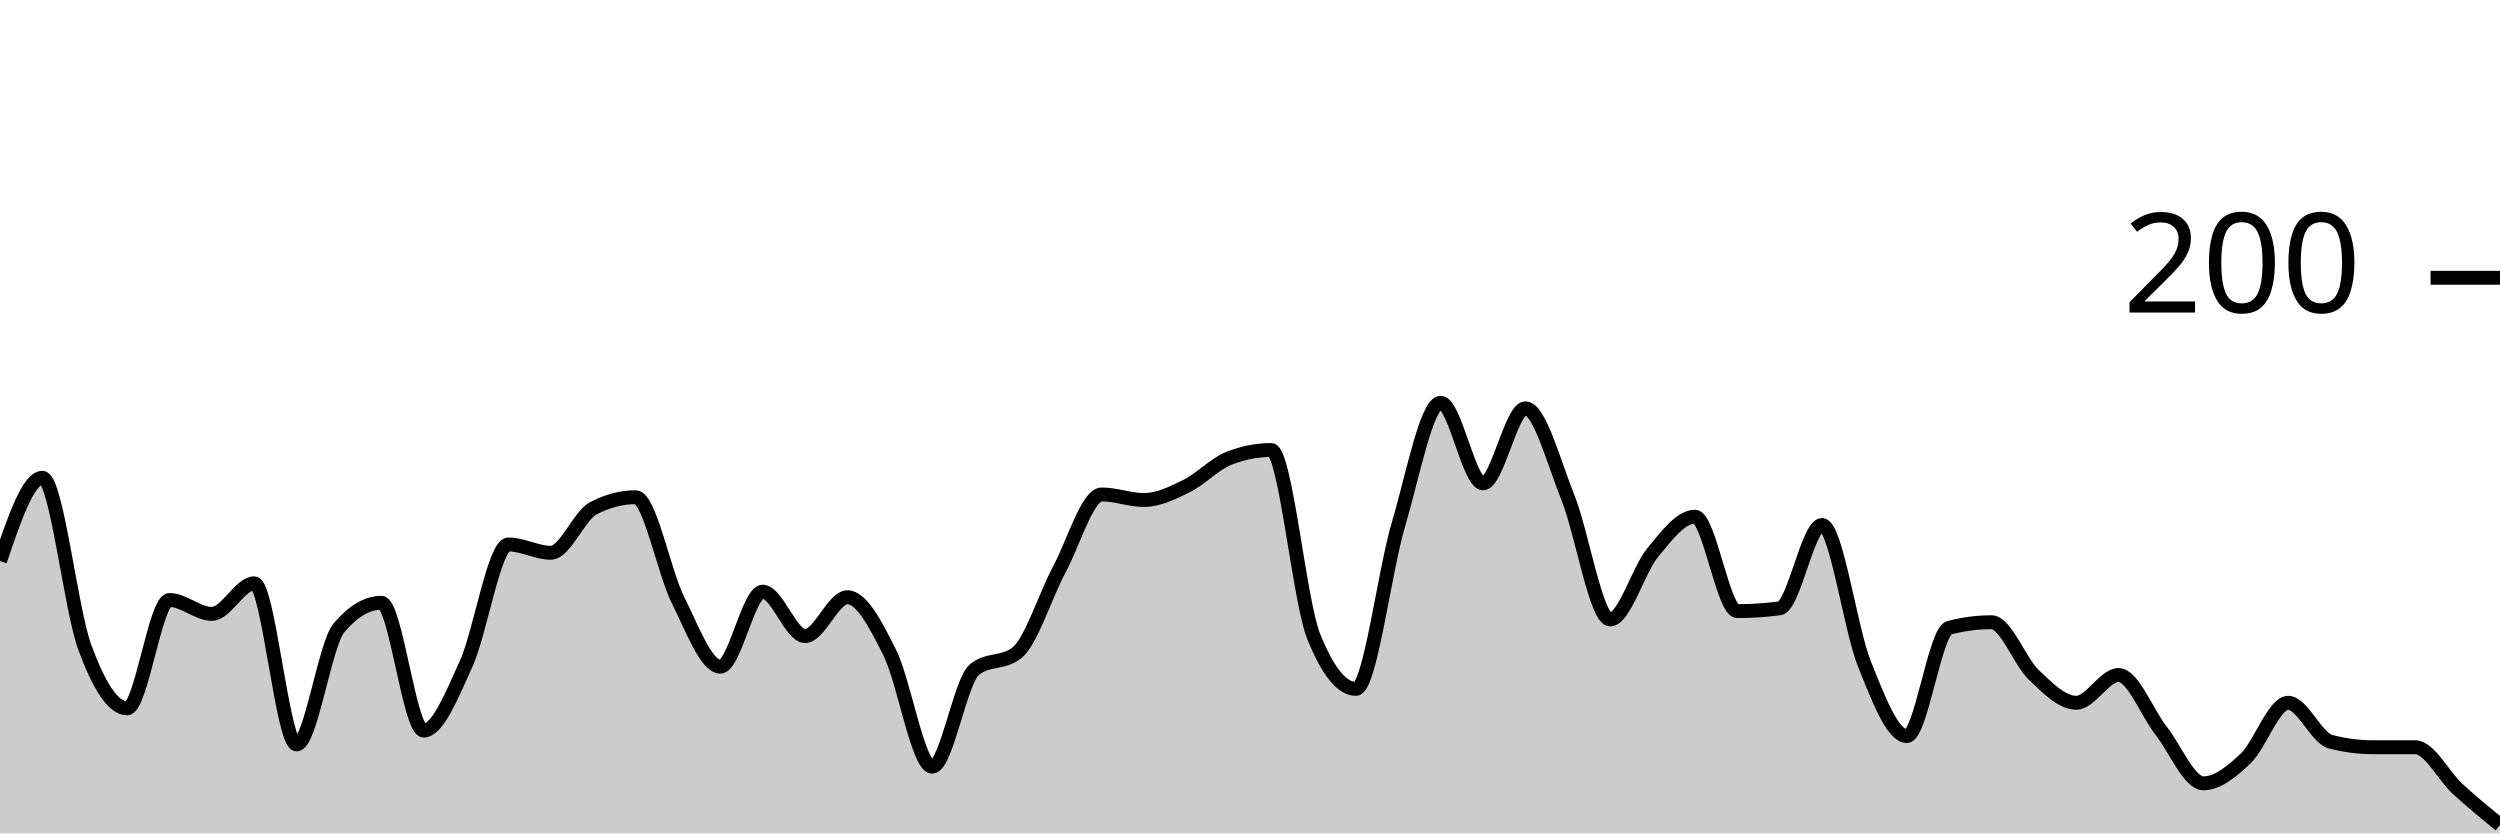
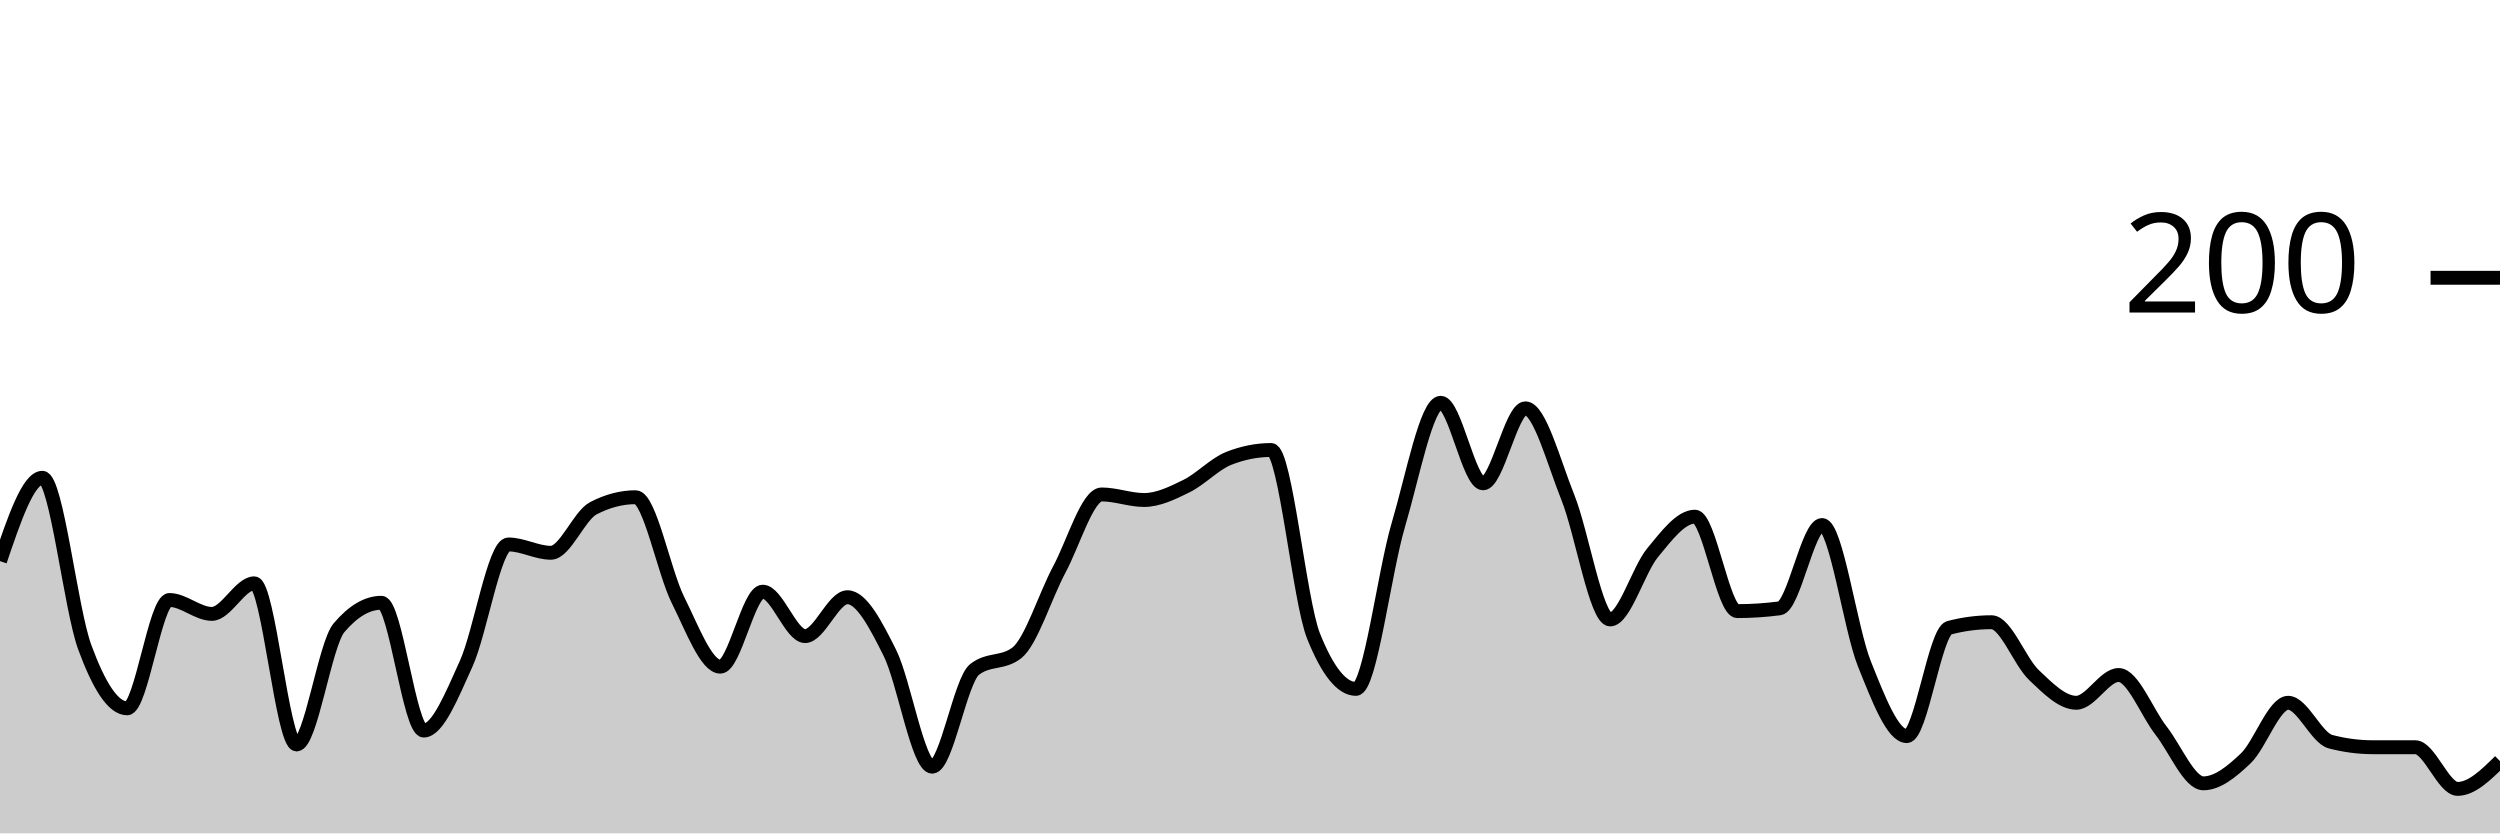
<svg xmlns="http://www.w3.org/2000/svg" viewBox="0 0 180 60">
  <g transform="translate(0,20)">
-     <path class="area" fill="rgba(0, 0, 0, 0.2)" d="M0,20.4C1.017,17.4,2.034,14.4,3.051,14.4C4.068,14.4,5.085,23.833,6.102,26.6C7.119,29.367,8.136,31,9.153,31C10.169,31,11.186,23.2,12.203,23.2C13.22,23.2,14.237,24.2,15.254,24.2C16.271,24.2,17.288,22,18.305,22C19.322,22,20.339,33.6,21.356,33.6C22.373,33.6,23.39,26.4,24.407,25.2C25.424,24,26.441,23.4,27.458,23.4C28.475,23.4,29.492,32.6,30.508,32.6C31.525,32.6,32.542,30.033,33.559,27.8C34.576,25.567,35.593,19.2,36.61,19.2C37.627,19.2,38.644,19.8,39.661,19.8C40.678,19.8,41.695,17.133,42.712,16.6C43.729,16.067,44.746,15.8,45.763,15.8C46.78,15.8,47.797,21.167,48.814,23.2C49.831,25.233,50.847,28,51.864,28C52.881,28,53.898,22.6,54.915,22.6C55.932,22.6,56.949,25.8,57.966,25.8C58.983,25.8,60,23,61.017,23C62.034,23,63.051,24.967,64.068,27C65.085,29.033,66.102,35.2,67.119,35.2C68.136,35.2,69.153,29,70.169,28.2C71.186,27.4,72.203,27.8,73.22,27C74.237,26.2,75.254,22.9,76.271,21C77.288,19.1,78.305,15.6,79.322,15.6C80.339,15.6,81.356,16,82.373,16C83.39,16,84.407,15.5,85.424,15C86.441,14.5,87.458,13.4,88.475,13C89.492,12.6,90.508,12.4,91.525,12.4C92.542,12.4,93.559,23.267,94.576,25.8C95.593,28.333,96.61,29.6,97.627,29.6C98.644,29.6,99.661,21.233,100.678,17.8C101.695,14.367,102.712,9,103.729,9C104.746,9,105.763,14.8,106.78,14.8C107.797,14.8,108.814,9.4,109.831,9.4C110.847,9.4,111.864,13.267,112.881,15.8C113.898,18.333,114.915,24.6,115.932,24.6C116.949,24.6,117.966,21.033,118.983,19.8C120,18.567,121.017,17.2,122.034,17.2C123.051,17.2,124.068,24,125.085,24C126.102,24,127.119,23.933,128.136,23.8C129.153,23.667,130.169,17.8,131.186,17.8C132.203,17.8,133.22,25.267,134.237,27.8C135.254,30.333,136.271,33,137.288,33C138.305,33,139.322,25.467,140.339,25.2C141.356,24.933,142.373,24.8,143.39,24.8C144.407,24.8,145.424,27.633,146.441,28.6C147.458,29.567,148.475,30.6,149.492,30.6C150.508,30.6,151.525,28.6,152.542,28.6C153.559,28.6,154.576,31.3,155.593,32.6C156.61,33.9,157.627,36.4,158.644,36.4C159.661,36.4,160.678,35.567,161.695,34.6C162.712,33.633,163.729,30.6,164.746,30.6C165.763,30.6,166.78,33.133,167.797,33.4C168.814,33.667,169.831,33.8,170.847,33.8C171.864,33.8,172.881,33.8,173.898,33.8C174.915,33.8,175.932,35.867,176.949,36.8C177.966,37.733,178.983,38.567,180,39.4L180,40C178.983,40,177.966,40,176.949,40C175.932,40,174.915,40,173.898,40C172.881,40,171.864,40,170.847,40C169.831,40,168.814,40,167.797,40C166.78,40,165.763,40,164.746,40C163.729,40,162.712,40,161.695,40C160.678,40,159.661,40,158.644,40C157.627,40,156.61,40,155.593,40C154.576,40,153.559,40,152.542,40C151.525,40,150.508,40,149.492,40C148.475,40,147.458,40,146.441,40C145.424,40,144.407,40,143.39,40C142.373,40,141.356,40,140.339,40C139.322,40,138.305,40,137.288,40C136.271,40,135.254,40,134.237,40C133.22,40,132.203,40,131.186,40C130.169,40,129.153,40,128.136,40C127.119,40,126.102,40,125.085,40C124.068,40,123.051,40,122.034,40C121.017,40,120,40,118.983,40C117.966,40,116.949,40,115.932,40C114.915,40,113.898,40,112.881,40C111.864,40,110.847,40,109.831,40C108.814,40,107.797,40,106.78,40C105.763,40,104.746,40,103.729,40C102.712,40,101.695,40,100.678,40C99.661,40,98.644,40,97.627,40C96.61,40,95.593,40,94.576,40C93.559,40,92.542,40,91.525,40C90.508,40,89.492,40,88.475,40C87.458,40,86.441,40,85.424,40C84.407,40,83.39,40,82.373,40C81.356,40,80.339,40,79.322,40C78.305,40,77.288,40,76.271,40C75.254,40,74.237,40,73.22,40C72.203,40,71.186,40,70.169,40C69.153,40,68.136,40,67.119,40C66.102,40,65.085,40,64.068,40C63.051,40,62.034,40,61.017,40C60,40,58.983,40,57.966,40C56.949,40,55.932,40,54.915,40C53.898,40,52.881,40,51.864,40C50.847,40,49.831,40,48.814,40C47.797,40,46.78,40,45.763,40C44.746,40,43.729,40,42.712,40C41.695,40,40.678,40,39.661,40C38.644,40,37.627,40,36.61,40C35.593,40,34.576,40,33.559,40C32.542,40,31.525,40,30.508,40C29.492,40,28.475,40,27.458,40C26.441,40,25.424,40,24.407,40C23.39,40,22.373,40,21.356,40C20.339,40,19.322,40,18.305,40C17.288,40,16.271,40,15.254,40C14.237,40,13.22,40,12.203,40C11.186,40,10.169,40,9.153,40C8.136,40,7.119,40,6.102,40C5.085,40,4.068,40,3.051,40C2.034,40,1.017,40,0,40Z" />
-     <path class="line" stroke="black" fill="none" d="M0,20.4C1.017,17.4,2.034,14.4,3.051,14.4C4.068,14.4,5.085,23.833,6.102,26.6C7.119,29.367,8.136,31,9.153,31C10.169,31,11.186,23.2,12.203,23.2C13.22,23.2,14.237,24.2,15.254,24.2C16.271,24.2,17.288,22,18.305,22C19.322,22,20.339,33.6,21.356,33.6C22.373,33.6,23.39,26.4,24.407,25.2C25.424,24,26.441,23.4,27.458,23.4C28.475,23.4,29.492,32.6,30.508,32.6C31.525,32.6,32.542,30.033,33.559,27.8C34.576,25.567,35.593,19.2,36.61,19.2C37.627,19.2,38.644,19.8,39.661,19.8C40.678,19.8,41.695,17.133,42.712,16.6C43.729,16.067,44.746,15.8,45.763,15.8C46.78,15.8,47.797,21.167,48.814,23.2C49.831,25.233,50.847,28,51.864,28C52.881,28,53.898,22.6,54.915,22.6C55.932,22.6,56.949,25.8,57.966,25.8C58.983,25.8,60,23,61.017,23C62.034,23,63.051,24.967,64.068,27C65.085,29.033,66.102,35.2,67.119,35.2C68.136,35.2,69.153,29,70.169,28.2C71.186,27.4,72.203,27.8,73.22,27C74.237,26.2,75.254,22.9,76.271,21C77.288,19.1,78.305,15.6,79.322,15.6C80.339,15.6,81.356,16,82.373,16C83.39,16,84.407,15.5,85.424,15C86.441,14.5,87.458,13.4,88.475,13C89.492,12.6,90.508,12.4,91.525,12.4C92.542,12.4,93.559,23.267,94.576,25.8C95.593,28.333,96.61,29.6,97.627,29.6C98.644,29.6,99.661,21.233,100.678,17.8C101.695,14.367,102.712,9,103.729,9C104.746,9,105.763,14.8,106.78,14.8C107.797,14.8,108.814,9.4,109.831,9.4C110.847,9.4,111.864,13.267,112.881,15.8C113.898,18.333,114.915,24.6,115.932,24.6C116.949,24.6,117.966,21.033,118.983,19.8C120,18.567,121.017,17.2,122.034,17.2C123.051,17.2,124.068,24,125.085,24C126.102,24,127.119,23.933,128.136,23.8C129.153,23.667,130.169,17.8,131.186,17.8C132.203,17.8,133.22,25.267,134.237,27.8C135.254,30.333,136.271,33,137.288,33C138.305,33,139.322,25.467,140.339,25.2C141.356,24.933,142.373,24.8,143.39,24.8C144.407,24.8,145.424,27.633,146.441,28.6C147.458,29.567,148.475,30.6,149.492,30.6C150.508,30.6,151.525,28.6,152.542,28.6C153.559,28.6,154.576,31.3,155.593,32.6C156.61,33.9,157.627,36.4,158.644,36.4C159.661,36.4,160.678,35.567,161.695,34.6C162.712,33.633,163.729,30.6,164.746,30.6C165.763,30.6,166.78,33.133,167.797,33.4C168.814,33.667,169.831,33.8,170.847,33.8C171.864,33.8,172.881,33.8,173.898,33.8C174.915,33.8,175.932,35.867,176.949,36.8C177.966,37.733,178.983,38.567,180,39.4" />
+     <path class="area" fill="rgba(0, 0, 0, 0.2)" d="M0,20.4C1.017,17.4,2.034,14.4,3.051,14.4C4.068,14.4,5.085,23.833,6.102,26.6C7.119,29.367,8.136,31,9.153,31C10.169,31,11.186,23.2,12.203,23.2C13.22,23.2,14.237,24.2,15.254,24.2C16.271,24.2,17.288,22,18.305,22C19.322,22,20.339,33.6,21.356,33.6C22.373,33.6,23.39,26.4,24.407,25.2C25.424,24,26.441,23.4,27.458,23.4C28.475,23.4,29.492,32.6,30.508,32.6C31.525,32.6,32.542,30.033,33.559,27.8C34.576,25.567,35.593,19.2,36.61,19.2C37.627,19.2,38.644,19.8,39.661,19.8C40.678,19.8,41.695,17.133,42.712,16.6C43.729,16.067,44.746,15.8,45.763,15.8C46.78,15.8,47.797,21.167,48.814,23.2C49.831,25.233,50.847,28,51.864,28C52.881,28,53.898,22.6,54.915,22.6C55.932,22.6,56.949,25.8,57.966,25.8C58.983,25.8,60,23,61.017,23C62.034,23,63.051,24.967,64.068,27C65.085,29.033,66.102,35.2,67.119,35.2C68.136,35.2,69.153,29,70.169,28.2C71.186,27.4,72.203,27.8,73.22,27C74.237,26.2,75.254,22.9,76.271,21C77.288,19.1,78.305,15.6,79.322,15.6C80.339,15.6,81.356,16,82.373,16C83.39,16,84.407,15.5,85.424,15C86.441,14.5,87.458,13.4,88.475,13C89.492,12.6,90.508,12.4,91.525,12.4C92.542,12.4,93.559,23.267,94.576,25.8C95.593,28.333,96.61,29.6,97.627,29.6C98.644,29.6,99.661,21.233,100.678,17.8C101.695,14.367,102.712,9,103.729,9C104.746,9,105.763,14.8,106.78,14.8C107.797,14.8,108.814,9.4,109.831,9.4C110.847,9.4,111.864,13.267,112.881,15.8C113.898,18.333,114.915,24.6,115.932,24.6C116.949,24.6,117.966,21.033,118.983,19.8C120,18.567,121.017,17.2,122.034,17.2C123.051,17.2,124.068,24,125.085,24C126.102,24,127.119,23.933,128.136,23.8C129.153,23.667,130.169,17.8,131.186,17.8C132.203,17.8,133.22,25.267,134.237,27.8C135.254,30.333,136.271,33,137.288,33C138.305,33,139.322,25.467,140.339,25.2C141.356,24.933,142.373,24.8,143.39,24.8C144.407,24.8,145.424,27.633,146.441,28.6C147.458,29.567,148.475,30.6,149.492,30.6C150.508,30.6,151.525,28.6,152.542,28.6C153.559,28.6,154.576,31.3,155.593,32.6C156.61,33.9,157.627,36.4,158.644,36.4C159.661,36.4,160.678,35.567,161.695,34.6C162.712,33.633,163.729,30.6,164.746,30.6C165.763,30.6,166.78,33.133,167.797,33.4C168.814,33.667,169.831,33.8,170.847,33.8C171.864,33.8,172.881,33.8,173.898,33.8C174.915,33.8,175.932,36.8,176.949,36.8C177.966,36.8,178.983,35.8,180,34.8L180,40C178.983,40,177.966,40,176.949,40C175.932,40,174.915,40,173.898,40C172.881,40,171.864,40,170.847,40C169.831,40,168.814,40,167.797,40C166.78,40,165.763,40,164.746,40C163.729,40,162.712,40,161.695,40C160.678,40,159.661,40,158.644,40C157.627,40,156.61,40,155.593,40C154.576,40,153.559,40,152.542,40C151.525,40,150.508,40,149.492,40C148.475,40,147.458,40,146.441,40C145.424,40,144.407,40,143.39,40C142.373,40,141.356,40,140.339,40C139.322,40,138.305,40,137.288,40C136.271,40,135.254,40,134.237,40C133.22,40,132.203,40,131.186,40C130.169,40,129.153,40,128.136,40C127.119,40,126.102,40,125.085,40C124.068,40,123.051,40,122.034,40C121.017,40,120,40,118.983,40C117.966,40,116.949,40,115.932,40C114.915,40,113.898,40,112.881,40C111.864,40,110.847,40,109.831,40C108.814,40,107.797,40,106.78,40C105.763,40,104.746,40,103.729,40C102.712,40,101.695,40,100.678,40C99.661,40,98.644,40,97.627,40C96.61,40,95.593,40,94.576,40C93.559,40,92.542,40,91.525,40C90.508,40,89.492,40,88.475,40C87.458,40,86.441,40,85.424,40C84.407,40,83.39,40,82.373,40C81.356,40,80.339,40,79.322,40C78.305,40,77.288,40,76.271,40C75.254,40,74.237,40,73.22,40C72.203,40,71.186,40,70.169,40C69.153,40,68.136,40,67.119,40C66.102,40,65.085,40,64.068,40C63.051,40,62.034,40,61.017,40C60,40,58.983,40,57.966,40C56.949,40,55.932,40,54.915,40C53.898,40,52.881,40,51.864,40C50.847,40,49.831,40,48.814,40C47.797,40,46.78,40,45.763,40C44.746,40,43.729,40,42.712,40C41.695,40,40.678,40,39.661,40C38.644,40,37.627,40,36.61,40C35.593,40,34.576,40,33.559,40C32.542,40,31.525,40,30.508,40C29.492,40,28.475,40,27.458,40C26.441,40,25.424,40,24.407,40C23.39,40,22.373,40,21.356,40C20.339,40,19.322,40,18.305,40C17.288,40,16.271,40,15.254,40C14.237,40,13.22,40,12.203,40C11.186,40,10.169,40,9.153,40C8.136,40,7.119,40,6.102,40C5.085,40,4.068,40,3.051,40C2.034,40,1.017,40,0,40Z" />
+     <path class="line" stroke="black" fill="none" d="M0,20.4C1.017,17.4,2.034,14.4,3.051,14.4C4.068,14.4,5.085,23.833,6.102,26.6C7.119,29.367,8.136,31,9.153,31C10.169,31,11.186,23.2,12.203,23.2C13.22,23.2,14.237,24.2,15.254,24.2C16.271,24.2,17.288,22,18.305,22C19.322,22,20.339,33.6,21.356,33.6C22.373,33.6,23.39,26.4,24.407,25.2C25.424,24,26.441,23.4,27.458,23.4C28.475,23.4,29.492,32.6,30.508,32.6C31.525,32.6,32.542,30.033,33.559,27.8C34.576,25.567,35.593,19.2,36.61,19.2C37.627,19.2,38.644,19.8,39.661,19.8C40.678,19.8,41.695,17.133,42.712,16.6C43.729,16.067,44.746,15.8,45.763,15.8C46.78,15.8,47.797,21.167,48.814,23.2C49.831,25.233,50.847,28,51.864,28C52.881,28,53.898,22.6,54.915,22.6C55.932,22.6,56.949,25.8,57.966,25.8C58.983,25.8,60,23,61.017,23C62.034,23,63.051,24.967,64.068,27C65.085,29.033,66.102,35.2,67.119,35.2C68.136,35.2,69.153,29,70.169,28.2C71.186,27.4,72.203,27.8,73.22,27C74.237,26.2,75.254,22.9,76.271,21C77.288,19.1,78.305,15.6,79.322,15.6C80.339,15.6,81.356,16,82.373,16C83.39,16,84.407,15.5,85.424,15C86.441,14.5,87.458,13.4,88.475,13C89.492,12.6,90.508,12.4,91.525,12.4C92.542,12.4,93.559,23.267,94.576,25.8C95.593,28.333,96.61,29.6,97.627,29.6C98.644,29.6,99.661,21.233,100.678,17.8C101.695,14.367,102.712,9,103.729,9C104.746,9,105.763,14.8,106.78,14.8C107.797,14.8,108.814,9.4,109.831,9.4C110.847,9.4,111.864,13.267,112.881,15.8C113.898,18.333,114.915,24.6,115.932,24.6C116.949,24.6,117.966,21.033,118.983,19.8C120,18.567,121.017,17.2,122.034,17.2C123.051,17.2,124.068,24,125.085,24C126.102,24,127.119,23.933,128.136,23.8C129.153,23.667,130.169,17.8,131.186,17.8C132.203,17.8,133.22,25.267,134.237,27.8C135.254,30.333,136.271,33,137.288,33C138.305,33,139.322,25.467,140.339,25.2C141.356,24.933,142.373,24.8,143.39,24.8C144.407,24.8,145.424,27.633,146.441,28.6C147.458,29.567,148.475,30.6,149.492,30.6C150.508,30.6,151.525,28.6,152.542,28.6C153.559,28.6,154.576,31.3,155.593,32.6C156.61,33.9,157.627,36.4,158.644,36.4C159.661,36.4,160.678,35.567,161.695,34.6C162.712,33.633,163.729,30.6,164.746,30.6C165.763,30.6,166.78,33.133,167.797,33.4C168.814,33.667,169.831,33.8,170.847,33.8C171.864,33.8,172.881,33.8,173.898,33.8C174.915,33.8,175.932,36.8,176.949,36.8C177.966,36.8,178.983,35.8,180,34.8" />
    <path class="axis-ceiling" stroke-width="1" stroke="black" fill="none" d="M175,0L180,0" />
    <text class="axis-ceiling-label" font-family="sans-serif" text-anchor="end" font-size="10px" x="170" y="2.5">200</text>
  </g>
</svg>
